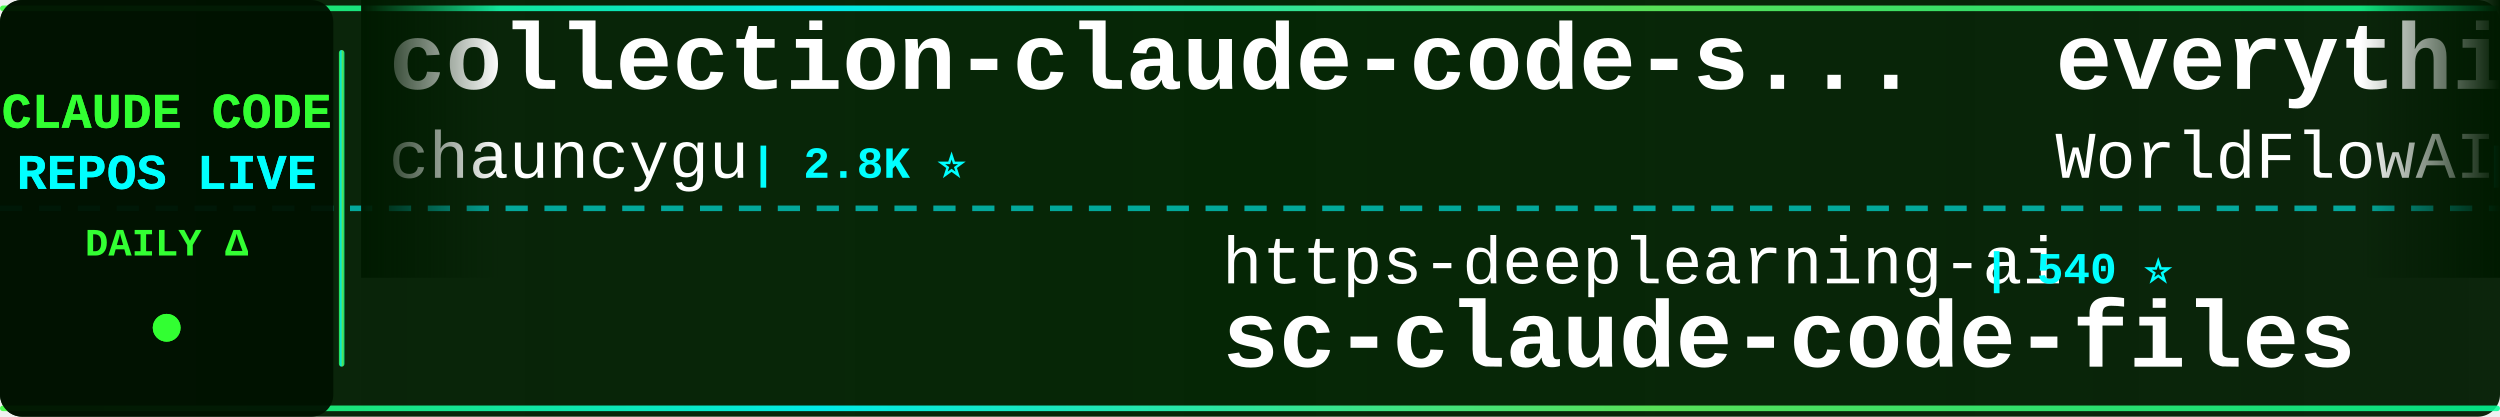
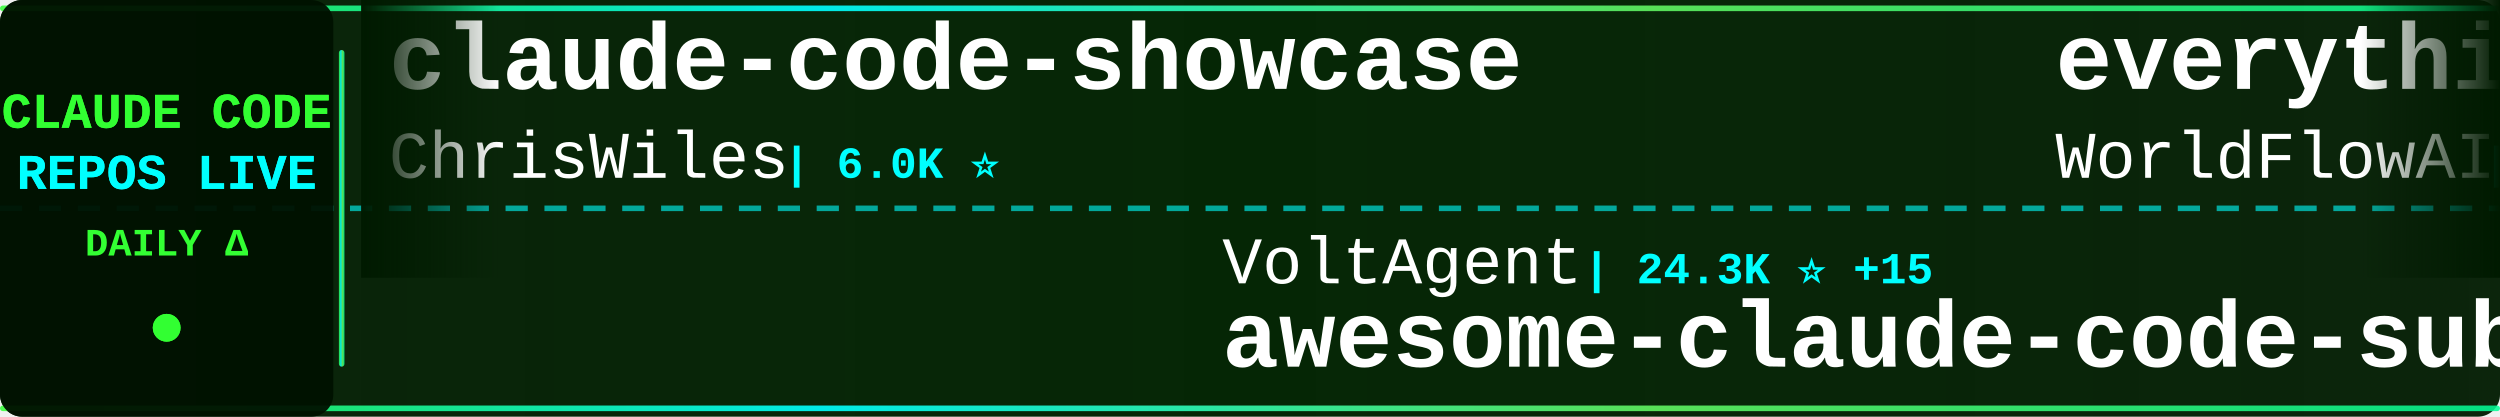
<svg xmlns="http://www.w3.org/2000/svg" width="900" height="150">
  <defs>
    <linearGradient id="tickerBg" x1="0%" y1="0%" x2="100%" y2="0%">
      <stop offset="0%" style="stop-color:#001a00;stop-opacity:0.95" />
      <stop offset="50%" style="stop-color:#002200;stop-opacity:0.98" />
      <stop offset="100%" style="stop-color:#001a00;stop-opacity:0.95" />
    </linearGradient>
    <linearGradient id="borderGrad" x1="0%" y1="0%" x2="100%" y2="0%">
      <stop offset="0%" style="stop-color:#33ff33;stop-opacity:0.85">
        <animate attributeName="stop-opacity" values="0.85;1;0.85" dur="2s" repeatCount="indefinite" />
      </stop>
      <stop offset="33%" style="stop-color:#00ffff;stop-opacity:0.9">
        <animate attributeName="stop-opacity" values="0.9;1;0.9" dur="2.2s" repeatCount="indefinite" />
      </stop>
      <stop offset="66%" style="stop-color:#66ff66;stop-opacity:0.85">
        <animate attributeName="stop-opacity" values="0.85;1;0.85" dur="1.8s" repeatCount="indefinite" />
      </stop>
      <stop offset="100%" style="stop-color:#00ff99;stop-opacity:0.85">
        <animate attributeName="stop-opacity" values="0.85;1;0.85" dur="2s" repeatCount="indefinite" />
      </stop>
    </linearGradient>
    <filter id="textGlow">
      <feGaussianBlur stdDeviation="0.1" result="coloredBlur" />
      <feMerge>
        <feMergeNode in="coloredBlur" />
        <feMergeNode in="SourceGraphic" />
      </feMerge>
    </filter>
    <filter id="metricGlow">
      <feGaussianBlur stdDeviation="0.2" result="coloredBlur" />
      <feMerge>
        <feMergeNode in="coloredBlur" />
        <feMergeNode in="SourceGraphic" />
      </feMerge>
    </filter>
    <linearGradient id="leftFade" x1="0%" y1="0%" x2="100%" y2="0%">
      <stop offset="0%" style="stop-color:#001a00;stop-opacity:1" />
      <stop offset="100%" style="stop-color:#001a00;stop-opacity:0" />
    </linearGradient>
    <linearGradient id="rightFade" x1="0%" y1="0%" x2="100%" y2="0%">
      <stop offset="0%" style="stop-color:#001a00;stop-opacity:0" />
      <stop offset="100%" style="stop-color:#001a00;stop-opacity:1" />
    </linearGradient>
  </defs>
  <rect width="900" height="150" fill="url(#tickerBg)" rx="8" />
  <rect x="0" y="2" width="900" height="2" fill="url(#borderGrad)" rx="1" />
  <rect x="0" y="146" width="900" height="2" fill="url(#borderGrad)" rx="1" />
  <line x1="0" y1="75" x2="900" y2="75" stroke="#00ffff" stroke-width="2" stroke-dasharray="8 6" opacity="0.6" />
  <rect x="0" y="0" width="120" height="150" fill="#001100" opacity="0.95" rx="8" />
  <text x="60" y="46" font-family="'Courier New', monospace" font-size="18" font-weight="bold" fill="#33ff33" text-anchor="middle" filter="url(#textGlow)">
    CLAUDE CODE
  </text>
  <text x="60" y="68" font-family="'Courier New', monospace" font-size="18" font-weight="bold" fill="#00ffff" text-anchor="middle" filter="url(#textGlow)">
    REPOS LIVE
  </text>
  <text x="60" y="92" font-family="'Courier New', monospace" font-size="14" font-weight="bold" fill="#33ff33" text-anchor="middle">
    DAILY Δ
  </text>
  <circle cx="60" cy="118" r="5" fill="#33ff33" filter="url(#metricGlow)">
    <animate attributeName="r" values="4;6;4" dur="1.5s" repeatCount="indefinite" />
    <animate attributeName="opacity" values="0.6;1;0.6" dur="1.5s" repeatCount="indefinite" />
  </circle>
  <rect x="122" y="18" width="2" height="114" fill="url(#borderGrad)" rx="1" />
  <clipPath id="tickerClip">
    <rect x="130" y="0" width="770" height="150" />
  </clipPath>
  <g clip-path="url(#tickerClip)">
    <g id="tickerItems">
      <animateTransform attributeName="transform" attributeType="XML" type="translate" from="0 0" to="-3000 0" dur="54s" repeatCount="indefinite" />
      <g transform="translate(0, 0)">
-         <text x="140" y="32" font-family="'Courier New', monospace" font-size="34" font-weight="bold" fill="#ffffff">collection-claude-code-s...</text>
-         <text x="140" y="64" font-family="'Courier New', monospace" font-size="24" font-weight="normal" fill="#ffffff" opacity="1.0">chauncygu</text>
-         <text x="270" y="64" font-family="'Courier New', monospace" font-size="16" font-weight="bold" fill="#00ffff"> | 2.8K ⭐</text>
+         <text x="140" y="32" font-family="'Courier New', monospace" font-size="34" font-weight="bold" fill="#ffffff">claude-code-showcase</text>
+         <text x="140" y="64" font-family="'Courier New', monospace" font-size="24" font-weight="normal" fill="#ffffff" opacity="1.0">ChrisWiles</text>
+         <text x="282" y="64" font-family="'Courier New', monospace" font-size="16" font-weight="bold" fill="#00ffff"> | 6.0K ⭐</text>
      </g>
      <g transform="translate(300, 0)">
-         <text x="140" y="102" font-family="'Courier New', monospace" font-size="24" font-weight="normal" fill="#ffffff" opacity="1.0">https-deeplearning-ai</text>
-         <text x="414" y="102" font-family="'Courier New', monospace" font-size="16" font-weight="bold" fill="#00ffff"> | 540 ⭐</text>
-         <text x="140" y="132" font-family="'Courier New', monospace" font-size="34" font-weight="bold" fill="#ffffff">sc-claude-code-files</text>
+         <text x="140" y="102" font-family="'Courier New', monospace" font-size="24" font-weight="normal" fill="#ffffff" opacity="1.0">VoltAgent</text>
+         <text x="270" y="102" font-family="'Courier New', monospace" font-size="16" font-weight="bold" fill="#00ffff"> | 24.3K ⭐ +15</text>
+         <text x="140" y="132" font-family="'Courier New', monospace" font-size="34" font-weight="bold" fill="#ffffff">awesome-claude-code-suba...</text>
      </g>
      <g transform="translate(600, 0)">
        <text x="140" y="32" font-family="'Courier New', monospace" font-size="34" font-weight="bold" fill="#ffffff">everything-claude-code</text>
        <text x="140" y="64" font-family="'Courier New', monospace" font-size="24" font-weight="normal" fill="#ffffff" opacity="1.0">WorldFlowAI</text>
-         <text x="294" y="64" font-family="'Courier New', monospace" font-size="16" font-weight="bold" fill="#00ffff"> | 1.3K ⭐ +4</text>
+         <text x="294" y="64" font-family="'Courier New', monospace" font-size="16" font-weight="bold" fill="#00ffff"> | 1.3K ⭐ +11</text>
      </g>
      <g transform="translate(900, 0)">
-         <text x="140" y="102" font-family="'Courier New', monospace" font-size="24" font-weight="normal" fill="#ffffff" opacity="1.0">Cranot</text>
-         <text x="234" y="102" font-family="'Courier New', monospace" font-size="16" font-weight="bold" fill="#00ffff"> | 2.9K ⭐ +1</text>
-         <text x="140" y="132" font-family="'Courier New', monospace" font-size="34" font-weight="bold" fill="#ffffff">claude-code-guide</text>
+         <text x="140" y="102" font-family="'Courier New', monospace" font-size="24" font-weight="normal" fill="#ffffff" opacity="1.0">xu-xiang</text>
+         <text x="258" y="102" font-family="'Courier New', monospace" font-size="16" font-weight="bold" fill="#00ffff"> | 1.9K ⭐ +1</text>
+         <text x="140" y="132" font-family="'Courier New', monospace" font-size="34" font-weight="bold" fill="#ffffff">everything-claude-code-z...</text>
      </g>
      <g transform="translate(1200, 0)">
-         <text x="140" y="32" font-family="'Courier New', monospace" font-size="34" font-weight="bold" fill="#ffffff">Dive-into-Claude-Code</text>
-         <text x="140" y="64" font-family="'Courier New', monospace" font-size="24" font-weight="normal" fill="#ffffff" opacity="1.0">VILA-Lab</text>
-         <text x="258" y="64" font-family="'Courier New', monospace" font-size="16" font-weight="bold" fill="#00ffff"> | 2.1K ⭐</text>
+         <text x="140" y="32" font-family="'Courier New', monospace" font-size="34" font-weight="bold" fill="#ffffff">Claude-Code</text>
+         <text x="140" y="64" font-family="'Courier New', monospace" font-size="24" font-weight="normal" fill="#ffffff" opacity="1.0">pengchengneo</text>
+         <text x="306" y="64" font-family="'Courier New', monospace" font-size="16" font-weight="bold" fill="#00ffff"> | 1.7K ⭐</text>
      </g>
      <g transform="translate(1500, 0)">
-         <text x="140" y="102" font-family="'Courier New', monospace" font-size="24" font-weight="normal" fill="#ffffff" opacity="1.0">Windy3f3f3f3f</text>
-         <text x="318" y="102" font-family="'Courier New', monospace" font-size="16" font-weight="bold" fill="#00ffff"> | 2.6K ⭐</text>
-         <text x="140" y="132" font-family="'Courier New', monospace" font-size="34" font-weight="bold" fill="#ffffff">claude-code-from-scratch</text>
+         <text x="140" y="102" font-family="'Courier New', monospace" font-size="24" font-weight="normal" fill="#ffffff" opacity="1.0">anthropics</text>
+         <text x="282" y="102" font-family="'Courier New', monospace" font-size="16" font-weight="bold" fill="#00ffff"> | 169.5K ⭐ +67</text>
+         <text x="140" y="132" font-family="'Courier New', monospace" font-size="34" font-weight="bold" fill="#ffffff">skills</text>
      </g>
      <g transform="translate(1800, 0)">
-         <text x="140" y="32" font-family="'Courier New', monospace" font-size="34" font-weight="bold" fill="#ffffff">learn-claude-code</text>
-         <text x="140" y="64" font-family="'Courier New', monospace" font-size="24" font-weight="normal" fill="#ffffff" opacity="1.0">shareAI-lab</text>
-         <text x="294" y="64" font-family="'Courier New', monospace" font-size="16" font-weight="bold" fill="#00ffff"> | 74.2K ⭐ +3</text>
+         <text x="140" y="32" font-family="'Courier New', monospace" font-size="34" font-weight="bold" fill="#ffffff">claude-coder</text>
+         <text x="140" y="64" font-family="'Courier New', monospace" font-size="24" font-weight="normal" fill="#ffffff" opacity="1.0">kodu-ai</text>
+         <text x="246" y="64" font-family="'Courier New', monospace" font-size="16" font-weight="bold" fill="#00ffff"> | 5.2K ⭐</text>
      </g>
      <g transform="translate(2100, 0)">
-         <text x="140" y="102" font-family="'Courier New', monospace" font-size="24" font-weight="normal" fill="#ffffff" opacity="1.0">huangjia2019</text>
-         <text x="306" y="102" font-family="'Courier New', monospace" font-size="16" font-weight="bold" fill="#00ffff"> | 1.1K ⭐</text>
-         <text x="140" y="132" font-family="'Courier New', monospace" font-size="34" font-weight="bold" fill="#ffffff">claude-code-engineering</text>
+         <text x="140" y="102" font-family="'Courier New', monospace" font-size="24" font-weight="normal" fill="#ffffff" opacity="1.0">luyao618</text>
+         <text x="258" y="102" font-family="'Courier New', monospace" font-size="16" font-weight="bold" fill="#00ffff"> | 1.7K ⭐</text>
+         <text x="140" y="132" font-family="'Courier New', monospace" font-size="34" font-weight="bold" fill="#ffffff">Claude-Code-Source-Study</text>
      </g>
      <g transform="translate(2400, 0)">
-         <text x="140" y="32" font-family="'Courier New', monospace" font-size="34" font-weight="bold" fill="#ffffff">Claude-code</text>
-         <text x="140" y="64" font-family="'Courier New', monospace" font-size="24" font-weight="normal" fill="#ffffff" opacity="1.0">zstmfhy</text>
-         <text x="246" y="64" font-family="'Courier New', monospace" font-size="16" font-weight="bold" fill="#00ffff"> | 190 ⭐</text>
+         <text x="140" y="32" font-family="'Courier New', monospace" font-size="34" font-weight="bold" fill="#ffffff">claude-code-source-build</text>
+         <text x="140" y="64" font-family="'Courier New', monospace" font-size="24" font-weight="normal" fill="#ffffff" opacity="1.0">andrew-kramer-inno</text>
+         <text x="378" y="64" font-family="'Courier New', monospace" font-size="16" font-weight="bold" fill="#00ffff"> | 593 ⭐</text>
      </g>
      <g transform="translate(2700, 0)">
-         <text x="140" y="102" font-family="'Courier New', monospace" font-size="24" font-weight="normal" fill="#ffffff" opacity="1.0">anthropics</text>
-         <text x="282" y="102" font-family="'Courier New', monospace" font-size="16" font-weight="bold" fill="#00ffff"> | 8.6K ⭐</text>
-         <text x="140" y="132" font-family="'Courier New', monospace" font-size="34" font-weight="bold" fill="#ffffff">claude-code-action</text>
+         <text x="140" y="102" font-family="'Courier New', monospace" font-size="24" font-weight="normal" fill="#ffffff" opacity="1.0">oboard</text>
+         <text x="234" y="102" font-family="'Courier New', monospace" font-size="16" font-weight="bold" fill="#00ffff"> | 3.3K ⭐</text>
+         <text x="140" y="132" font-family="'Courier New', monospace" font-size="34" font-weight="bold" fill="#ffffff">claude-code-rev</text>
      </g>
      <g transform="translate(3000, 0)">
-         <text x="140" y="32" font-family="'Courier New', monospace" font-size="34" font-weight="bold" fill="#ffffff">collection-claude-code-s...</text>
-         <text x="140" y="64" font-family="'Courier New', monospace" font-size="24" font-weight="normal" fill="#ffffff" opacity="1.0">chauncygu</text>
-         <text x="270" y="64" font-family="'Courier New', monospace" font-size="16" font-weight="bold" fill="#00ffff"> | 2.8K ⭐</text>
+         <text x="140" y="32" font-family="'Courier New', monospace" font-size="34" font-weight="bold" fill="#ffffff">claude-code-showcase</text>
+         <text x="140" y="64" font-family="'Courier New', monospace" font-size="24" font-weight="normal" fill="#ffffff" opacity="1.0">ChrisWiles</text>
+         <text x="282" y="64" font-family="'Courier New', monospace" font-size="16" font-weight="bold" fill="#00ffff"> | 6.0K ⭐</text>
      </g>
      <g transform="translate(3300, 0)">
-         <text x="140" y="102" font-family="'Courier New', monospace" font-size="24" font-weight="normal" fill="#ffffff" opacity="1.0">https-deeplearning-ai</text>
-         <text x="414" y="102" font-family="'Courier New', monospace" font-size="16" font-weight="bold" fill="#00ffff"> | 540 ⭐</text>
-         <text x="140" y="132" font-family="'Courier New', monospace" font-size="34" font-weight="bold" fill="#ffffff">sc-claude-code-files</text>
+         <text x="140" y="102" font-family="'Courier New', monospace" font-size="24" font-weight="normal" fill="#ffffff" opacity="1.0">VoltAgent</text>
+         <text x="270" y="102" font-family="'Courier New', monospace" font-size="16" font-weight="bold" fill="#00ffff"> | 24.3K ⭐ +15</text>
+         <text x="140" y="132" font-family="'Courier New', monospace" font-size="34" font-weight="bold" fill="#ffffff">awesome-claude-code-suba...</text>
      </g>
      <g transform="translate(3600, 0)">
        <text x="140" y="32" font-family="'Courier New', monospace" font-size="34" font-weight="bold" fill="#ffffff">everything-claude-code</text>
        <text x="140" y="64" font-family="'Courier New', monospace" font-size="24" font-weight="normal" fill="#ffffff" opacity="1.0">WorldFlowAI</text>
-         <text x="294" y="64" font-family="'Courier New', monospace" font-size="16" font-weight="bold" fill="#00ffff"> | 1.3K ⭐ +4</text>
+         <text x="294" y="64" font-family="'Courier New', monospace" font-size="16" font-weight="bold" fill="#00ffff"> | 1.3K ⭐ +11</text>
      </g>
      <g transform="translate(3900, 0)">
-         <text x="140" y="102" font-family="'Courier New', monospace" font-size="24" font-weight="normal" fill="#ffffff" opacity="1.0">Cranot</text>
-         <text x="234" y="102" font-family="'Courier New', monospace" font-size="16" font-weight="bold" fill="#00ffff"> | 2.9K ⭐ +1</text>
-         <text x="140" y="132" font-family="'Courier New', monospace" font-size="34" font-weight="bold" fill="#ffffff">claude-code-guide</text>
+         <text x="140" y="102" font-family="'Courier New', monospace" font-size="24" font-weight="normal" fill="#ffffff" opacity="1.0">xu-xiang</text>
+         <text x="258" y="102" font-family="'Courier New', monospace" font-size="16" font-weight="bold" fill="#00ffff"> | 1.9K ⭐ +1</text>
+         <text x="140" y="132" font-family="'Courier New', monospace" font-size="34" font-weight="bold" fill="#ffffff">everything-claude-code-z...</text>
      </g>
    </g>
  </g>
  <rect x="130" y="0" width="50" height="100" fill="url(#leftFade)" />
  <rect x="850" y="0" width="50" height="100" fill="url(#rightFade)" />
</svg>
